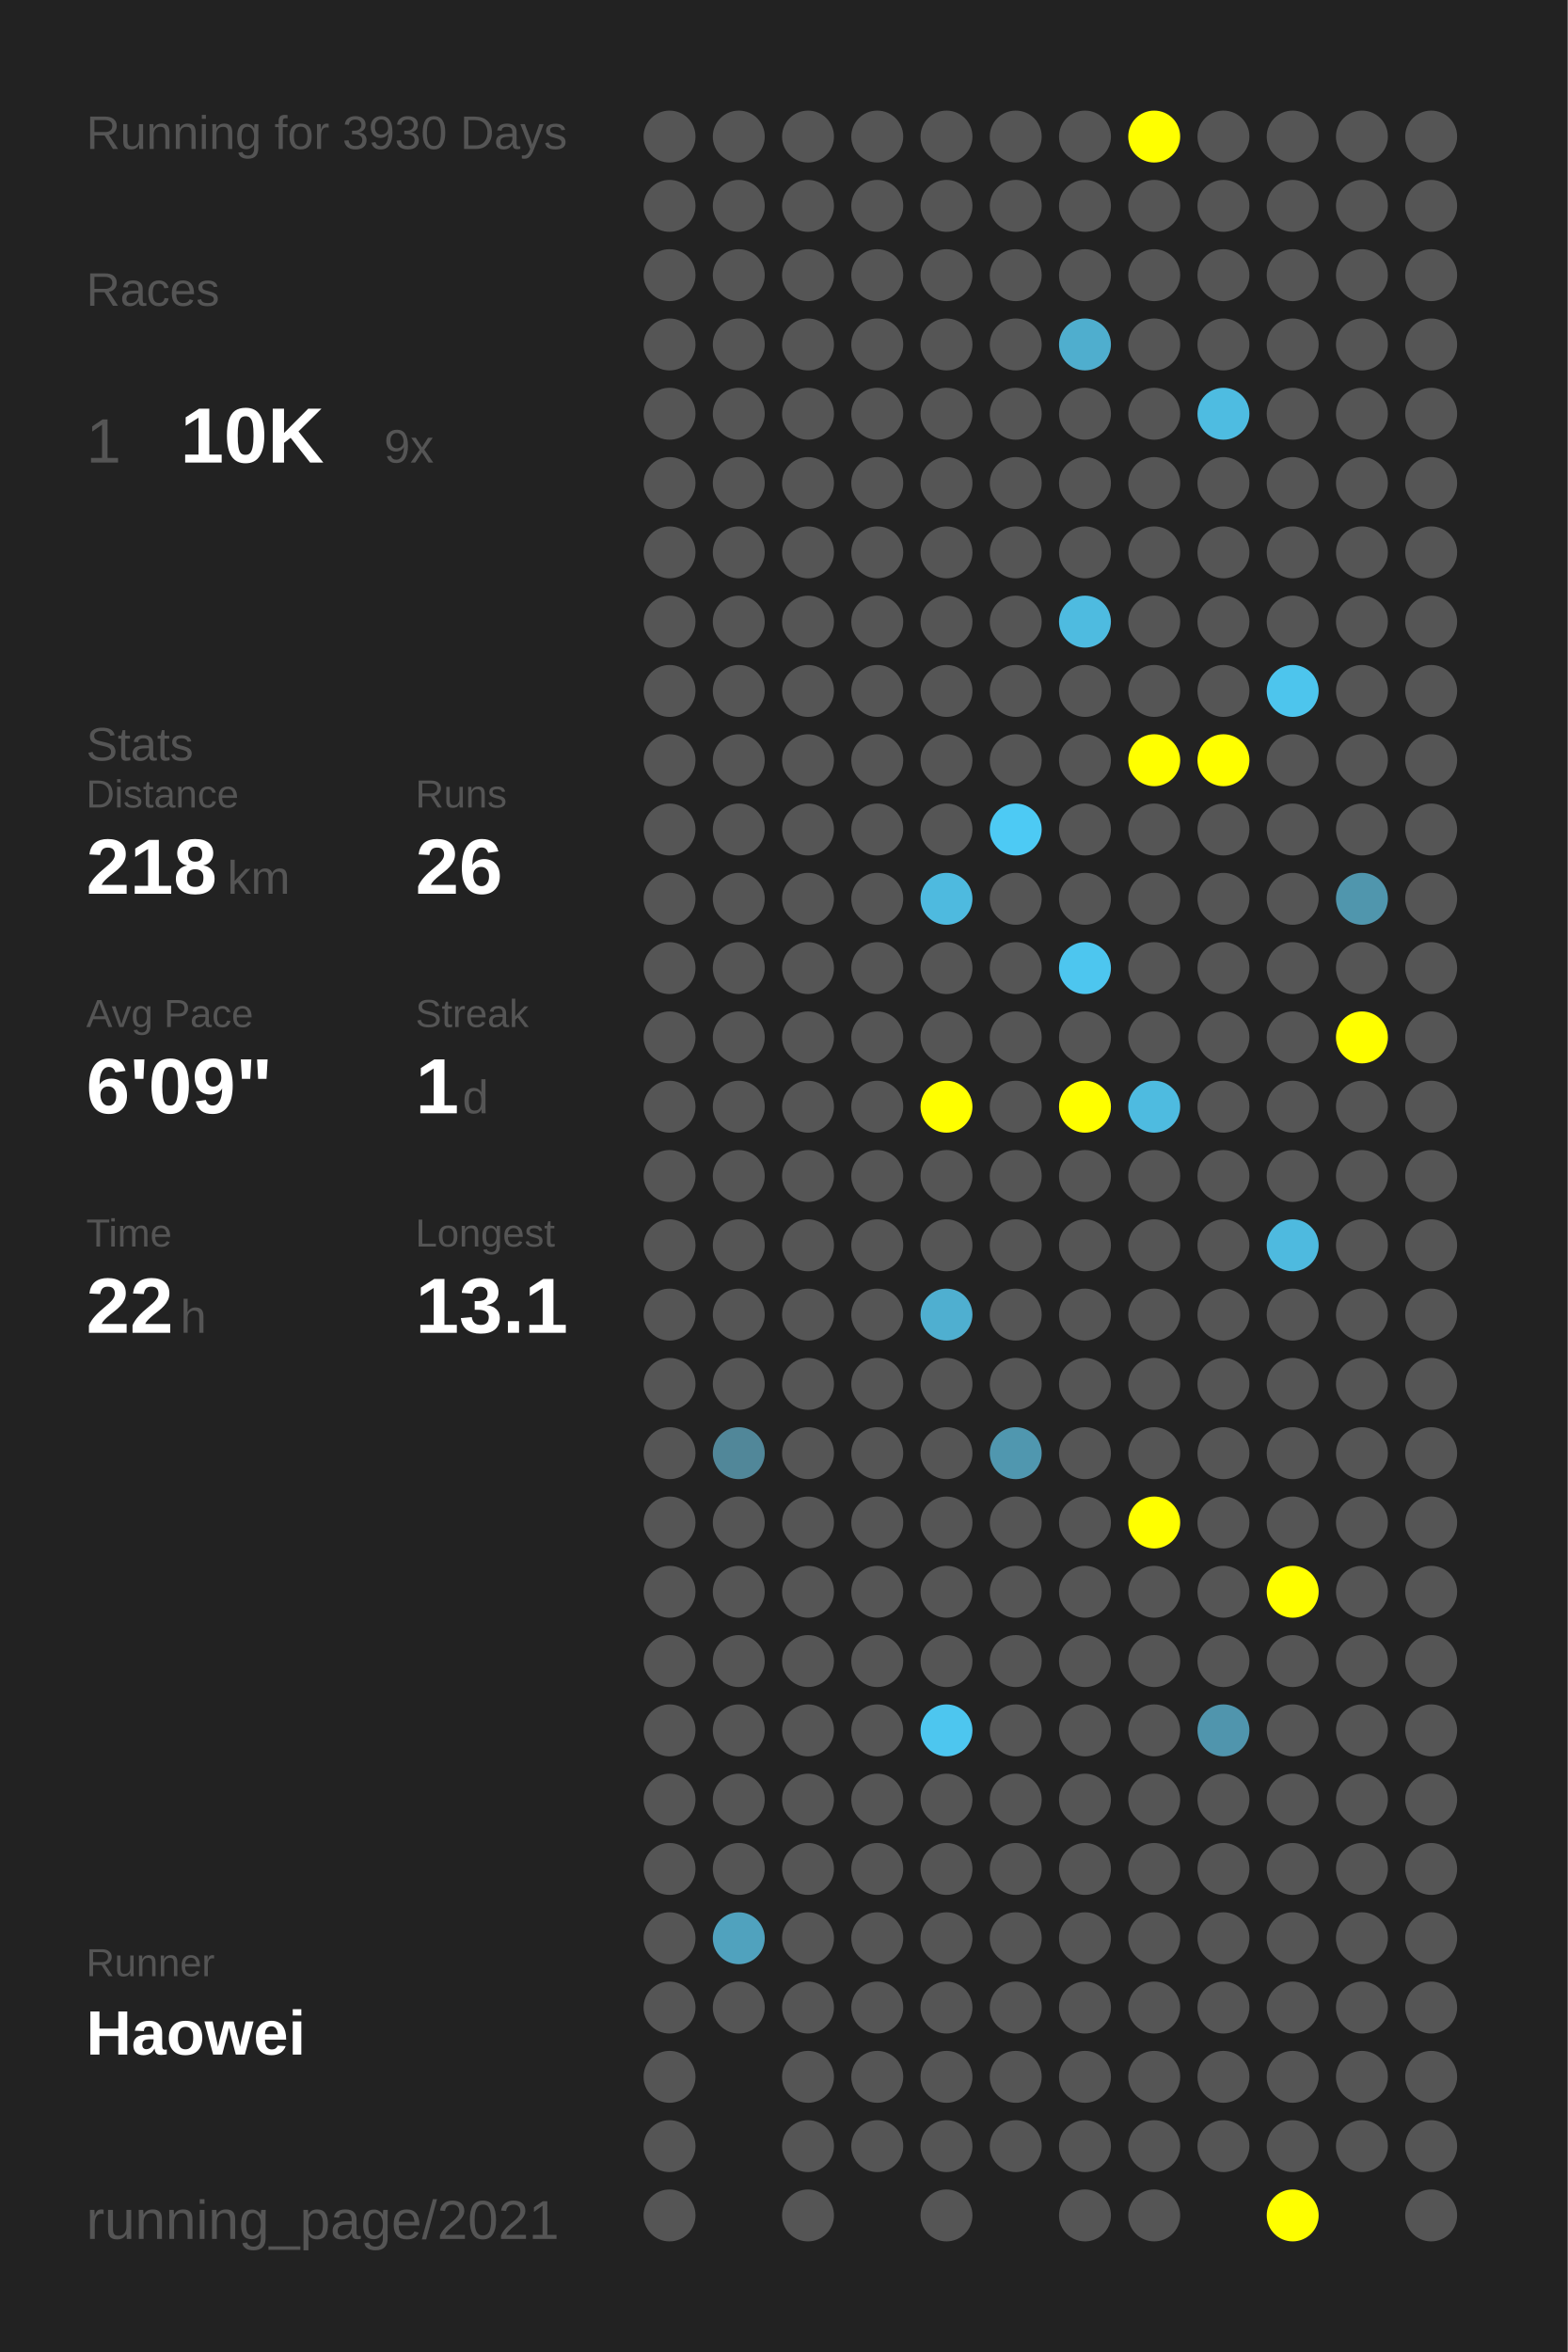
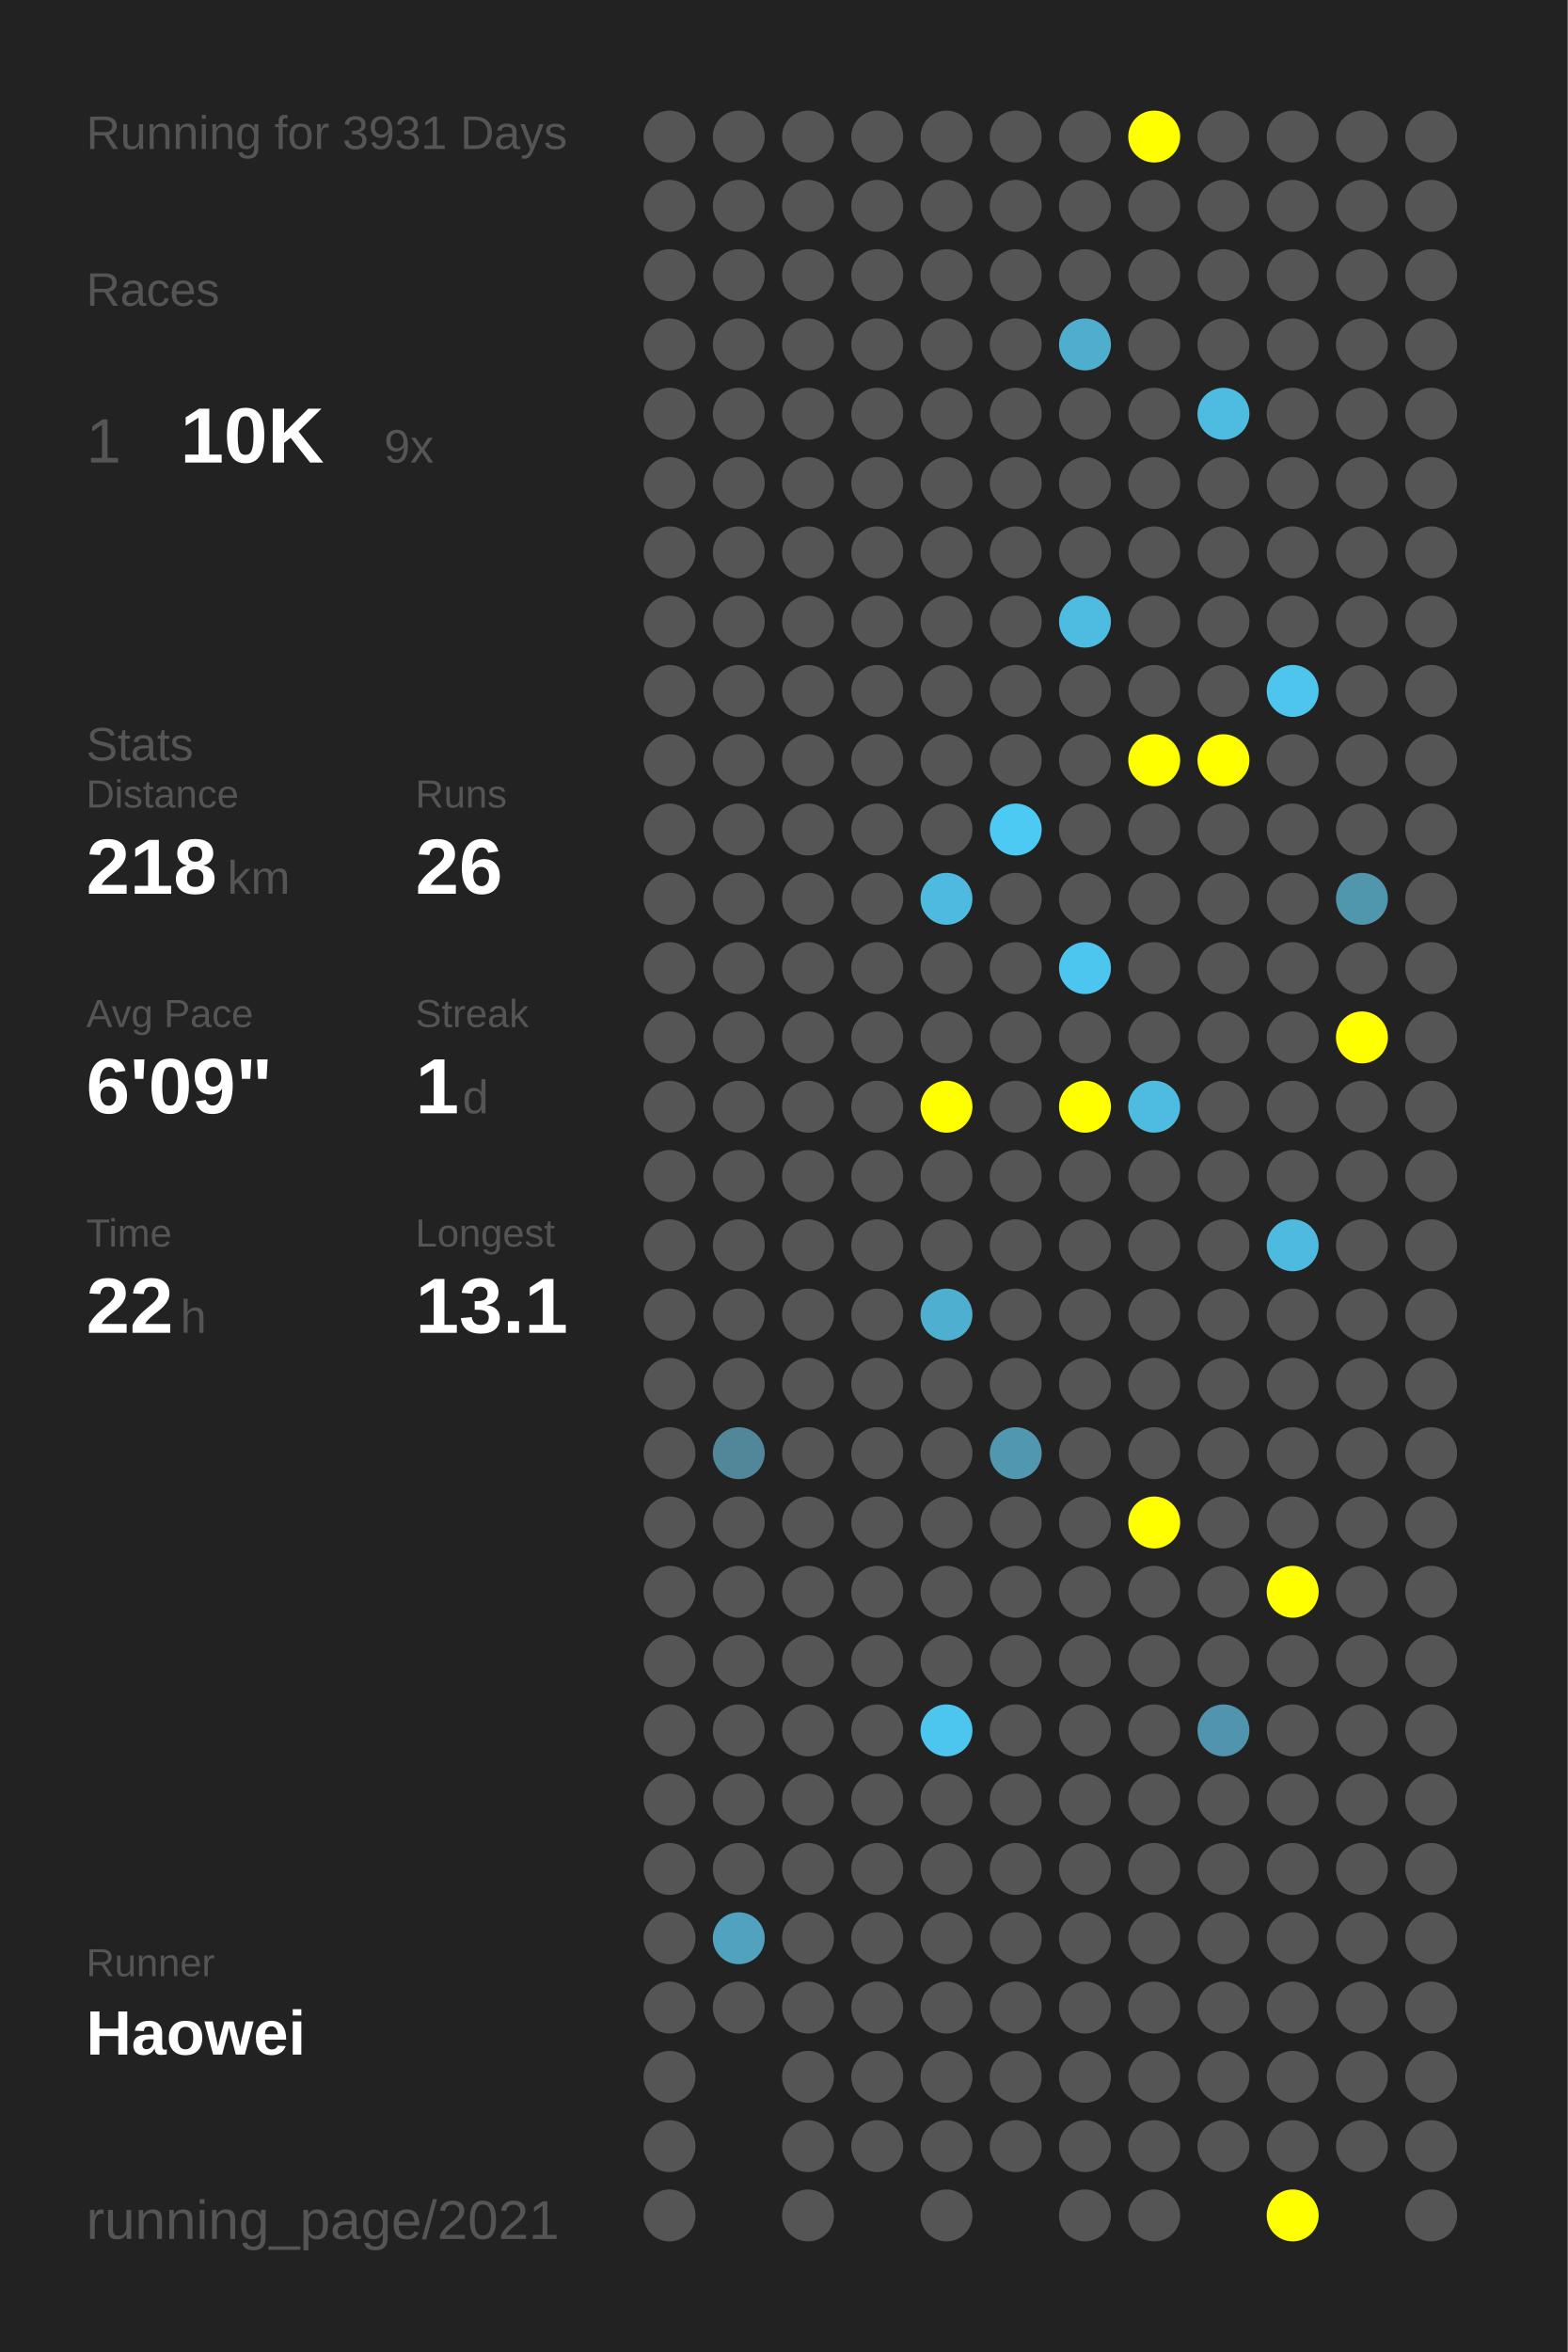
<svg xmlns="http://www.w3.org/2000/svg" baseProfile="full" height="300mm" version="1.1" viewBox="0,0,200,300" width="200mm">
  <defs />
  <rect fill="#222222" height="300" width="200" x="0" y="0" />
-   <text fill="#555555" style="font-size:6px; font-family:Arial;" x="11" y="19">Running for 3930 Days</text>
+   <text fill="#555555" style="font-size:6px; font-family:Arial;" x="11" y="19">Running for 3931 Days</text>
  <text fill="#555555" style="font-size:6px; font-family:Arial;" x="11" y="39">Races</text>
  <text fill="#555555" style="font-size:8px; font-family:Arial;" x="11" y="59">1</text>
  <text fill="#FFFFFF" style="font-size:10px; font-family:Arial; font-weight:bold;" x="23" y="59">10K</text>
  <text fill="#555555" style="font-size:6px; font-family:Arial;" x="49" y="59">9x</text>
  <text fill="#555555" style="font-size:6px; font-family:Arial;" x="11" y="97">Stats</text>
  <text fill="#555555" style="font-size:5px; font-family:Arial;" x="11" y="103">Distance</text>
  <text fill="#FFFFFF" style="font-size:10px; font-family:Arial; font-weight:bold;" x="11" y="114">218</text>
  <text fill="#555555" style="font-size:6px; font-family:Arial;" x="29" y="114">km</text>
  <text fill="#555555" style="font-size:5px; font-family:Arial;" x="53" y="103">Runs</text>
  <text fill="#FFFFFF" style="font-size:10px; font-family:Arial; font-weight:bold;" x="53" y="114">26</text>
  <text fill="#555555" style="font-size:5px; font-family:Arial;" x="11" y="131">Avg Pace</text>
  <text fill="#FFFFFF" style="font-size:10px; font-family:Arial; font-weight:bold;" x="11" y="142">6'09"</text>
  <text fill="#555555" style="font-size:5px; font-family:Arial;" x="53" y="131">Streak</text>
  <text fill="#FFFFFF" style="font-size:10px; font-family:Arial; font-weight:bold;" x="53" y="142">1</text>
  <text fill="#555555" style="font-size:6px; font-family:Arial;" x="59" y="142">d</text>
  <text fill="#555555" style="font-size:5px; font-family:Arial;" x="11" y="159">Time</text>
  <text fill="#FFFFFF" style="font-size:10px; font-family:Arial; font-weight:bold;" x="11" y="170">22</text>
  <text fill="#555555" style="font-size:6px; font-family:Arial;" x="23" y="170">h</text>
  <text fill="#555555" style="font-size:5px; font-family:Arial;" x="53" y="159">Longest</text>
  <text fill="#FFFFFF" style="font-size:10px; font-family:Arial; font-weight:bold;" x="53" y="170">13.1</text>
  <text fill="#555555" style="font-size:5px; font-family:Arial;" x="11" y="252.065">Runner</text>
  <text fill="#FFFFFF" style="font-size:8px; font-family:Arial; font-weight:bold;" x="11" y="262.065">Haowei</text>
  <text fill="#555555" style="font-size:7px; font-family:Arial;" x="11" y="285.581">running_page/2021</text>
  <circle cx="85.417" cy="17.419" fill="#555555" r="3.312" />
  <circle cx="85.417" cy="26.258" fill="#555555" r="3.312" />
  <circle cx="85.417" cy="35.097" fill="#555555" r="3.312" />
  <circle cx="85.417" cy="43.935" fill="#555555" r="3.312" />
  <circle cx="85.417" cy="52.774" fill="#555555" r="3.312" />
  <circle cx="85.417" cy="61.613" fill="#555555" r="3.312" />
  <circle cx="85.417" cy="70.452" fill="#555555" r="3.312" />
  <circle cx="85.417" cy="79.29" fill="#555555" r="3.312" />
  <circle cx="85.417" cy="88.129" fill="#555555" r="3.312" />
  <circle cx="85.417" cy="96.968" fill="#555555" r="3.312" />
  <circle cx="85.417" cy="105.806" fill="#555555" r="3.312" />
  <circle cx="85.417" cy="114.645" fill="#555555" r="3.312" />
  <circle cx="85.417" cy="123.484" fill="#555555" r="3.312" />
  <circle cx="85.417" cy="132.323" fill="#555555" r="3.312" />
  <circle cx="85.417" cy="141.161" fill="#555555" r="3.312" />
  <circle cx="85.417" cy="150" fill="#555555" r="3.312" />
  <circle cx="85.417" cy="158.839" fill="#555555" r="3.312" />
  <circle cx="85.417" cy="167.677" fill="#555555" r="3.312" />
  <circle cx="85.417" cy="176.516" fill="#555555" r="3.312" />
  <circle cx="85.417" cy="185.355" fill="#555555" r="3.312" />
  <circle cx="85.417" cy="194.194" fill="#555555" r="3.312" />
  <circle cx="85.417" cy="203.032" fill="#555555" r="3.312" />
  <circle cx="85.417" cy="211.871" fill="#555555" r="3.312" />
  <circle cx="85.417" cy="220.71" fill="#555555" r="3.312" />
  <circle cx="85.417" cy="229.548" fill="#555555" r="3.312" />
  <circle cx="85.417" cy="238.387" fill="#555555" r="3.312" />
  <circle cx="85.417" cy="247.226" fill="#555555" r="3.312" />
  <circle cx="85.417" cy="256.065" fill="#555555" r="3.312" />
  <circle cx="85.417" cy="264.903" fill="#555555" r="3.312" />
  <circle cx="85.417" cy="273.742" fill="#555555" r="3.312" />
  <circle cx="85.417" cy="282.581" fill="#555555" r="3.312" />
  <circle cx="94.25" cy="17.419" fill="#555555" r="3.312" />
  <circle cx="94.25" cy="26.258" fill="#555555" r="3.312" />
  <circle cx="94.25" cy="35.097" fill="#555555" r="3.312" />
  <circle cx="94.25" cy="43.935" fill="#555555" r="3.312" />
  <circle cx="94.25" cy="52.774" fill="#555555" r="3.312" />
  <circle cx="94.25" cy="61.613" fill="#555555" r="3.312" />
  <circle cx="94.25" cy="70.452" fill="#555555" r="3.312" />
  <circle cx="94.25" cy="79.29" fill="#555555" r="3.312" />
  <circle cx="94.25" cy="88.129" fill="#555555" r="3.312" />
  <circle cx="94.25" cy="96.968" fill="#555555" r="3.312" />
  <circle cx="94.25" cy="105.806" fill="#555555" r="3.312" />
  <circle cx="94.25" cy="114.645" fill="#555555" r="3.312" />
  <circle cx="94.25" cy="123.484" fill="#555555" r="3.312" />
  <circle cx="94.25" cy="132.323" fill="#555555" r="3.312" />
  <circle cx="94.25" cy="141.161" fill="#555555" r="3.312" />
  <circle cx="94.25" cy="150" fill="#555555" r="3.312" />
  <circle cx="94.25" cy="158.839" fill="#555555" r="3.312" />
  <circle cx="94.25" cy="167.677" fill="#555555" r="3.312" />
  <circle cx="94.25" cy="176.516" fill="#555555" r="3.312" />
  <circle cx="94.25" cy="185.355" fill="#518799" r="3.312" />
  <circle cx="94.25" cy="194.194" fill="#555555" r="3.312" />
  <circle cx="94.25" cy="203.032" fill="#555555" r="3.312" />
  <circle cx="94.25" cy="211.871" fill="#555555" r="3.312" />
  <circle cx="94.25" cy="220.71" fill="#555555" r="3.312" />
  <circle cx="94.25" cy="229.548" fill="#555555" r="3.312" />
  <circle cx="94.25" cy="238.387" fill="#555555" r="3.312" />
  <circle cx="94.25" cy="247.226" fill="#50a2be" r="3.312" />
  <circle cx="94.25" cy="256.065" fill="#555555" r="3.312" />
  <circle cx="103.083" cy="17.419" fill="#555555" r="3.312" />
  <circle cx="103.083" cy="26.258" fill="#555555" r="3.312" />
  <circle cx="103.083" cy="35.097" fill="#555555" r="3.312" />
  <circle cx="103.083" cy="43.935" fill="#555555" r="3.312" />
  <circle cx="103.083" cy="52.774" fill="#555555" r="3.312" />
  <circle cx="103.083" cy="61.613" fill="#555555" r="3.312" />
  <circle cx="103.083" cy="70.452" fill="#555555" r="3.312" />
  <circle cx="103.083" cy="79.29" fill="#555555" r="3.312" />
  <circle cx="103.083" cy="88.129" fill="#555555" r="3.312" />
  <circle cx="103.083" cy="96.968" fill="#555555" r="3.312" />
  <circle cx="103.083" cy="105.806" fill="#555555" r="3.312" />
  <circle cx="103.083" cy="114.645" fill="#555555" r="3.312" />
  <circle cx="103.083" cy="123.484" fill="#555555" r="3.312" />
  <circle cx="103.083" cy="132.323" fill="#555555" r="3.312" />
  <circle cx="103.083" cy="141.161" fill="#555555" r="3.312" />
  <circle cx="103.083" cy="150" fill="#555555" r="3.312" />
  <circle cx="103.083" cy="158.839" fill="#555555" r="3.312" />
  <circle cx="103.083" cy="167.677" fill="#555555" r="3.312" />
  <circle cx="103.083" cy="176.516" fill="#555555" r="3.312" />
  <circle cx="103.083" cy="185.355" fill="#555555" r="3.312" />
  <circle cx="103.083" cy="194.194" fill="#555555" r="3.312" />
  <circle cx="103.083" cy="203.032" fill="#555555" r="3.312" />
  <circle cx="103.083" cy="211.871" fill="#555555" r="3.312" />
  <circle cx="103.083" cy="220.71" fill="#555555" r="3.312" />
  <circle cx="103.083" cy="229.548" fill="#555555" r="3.312" />
  <circle cx="103.083" cy="238.387" fill="#555555" r="3.312" />
  <circle cx="103.083" cy="247.226" fill="#555555" r="3.312" />
  <circle cx="103.083" cy="256.065" fill="#555555" r="3.312" />
  <circle cx="103.083" cy="264.903" fill="#555555" r="3.312" />
  <circle cx="103.083" cy="273.742" fill="#555555" r="3.312" />
  <circle cx="103.083" cy="282.581" fill="#555555" r="3.312" />
  <circle cx="111.917" cy="17.419" fill="#555555" r="3.312" />
  <circle cx="111.917" cy="26.258" fill="#555555" r="3.312" />
  <circle cx="111.917" cy="35.097" fill="#555555" r="3.312" />
  <circle cx="111.917" cy="43.935" fill="#555555" r="3.312" />
  <circle cx="111.917" cy="52.774" fill="#555555" r="3.312" />
  <circle cx="111.917" cy="61.613" fill="#555555" r="3.312" />
  <circle cx="111.917" cy="70.452" fill="#555555" r="3.312" />
  <circle cx="111.917" cy="79.29" fill="#555555" r="3.312" />
  <circle cx="111.917" cy="88.129" fill="#555555" r="3.312" />
  <circle cx="111.917" cy="96.968" fill="#555555" r="3.312" />
  <circle cx="111.917" cy="105.806" fill="#555555" r="3.312" />
  <circle cx="111.917" cy="114.645" fill="#555555" r="3.312" />
  <circle cx="111.917" cy="123.484" fill="#555555" r="3.312" />
  <circle cx="111.917" cy="132.323" fill="#555555" r="3.312" />
  <circle cx="111.917" cy="141.161" fill="#555555" r="3.312" />
  <circle cx="111.917" cy="150" fill="#555555" r="3.312" />
  <circle cx="111.917" cy="158.839" fill="#555555" r="3.312" />
  <circle cx="111.917" cy="167.677" fill="#555555" r="3.312" />
  <circle cx="111.917" cy="176.516" fill="#555555" r="3.312" />
  <circle cx="111.917" cy="185.355" fill="#555555" r="3.312" />
  <circle cx="111.917" cy="194.194" fill="#555555" r="3.312" />
  <circle cx="111.917" cy="203.032" fill="#555555" r="3.312" />
  <circle cx="111.917" cy="211.871" fill="#555555" r="3.312" />
  <circle cx="111.917" cy="220.71" fill="#555555" r="3.312" />
  <circle cx="111.917" cy="229.548" fill="#555555" r="3.312" />
  <circle cx="111.917" cy="238.387" fill="#555555" r="3.312" />
  <circle cx="111.917" cy="247.226" fill="#555555" r="3.312" />
  <circle cx="111.917" cy="256.065" fill="#555555" r="3.312" />
  <circle cx="111.917" cy="264.903" fill="#555555" r="3.312" />
  <circle cx="111.917" cy="273.742" fill="#555555" r="3.312" />
  <circle cx="120.75" cy="17.419" fill="#555555" r="3.312" />
  <circle cx="120.75" cy="26.258" fill="#555555" r="3.312" />
  <circle cx="120.75" cy="35.097" fill="#555555" r="3.312" />
  <circle cx="120.75" cy="43.935" fill="#555555" r="3.312" />
  <circle cx="120.75" cy="52.774" fill="#555555" r="3.312" />
  <circle cx="120.75" cy="61.613" fill="#555555" r="3.312" />
  <circle cx="120.75" cy="70.452" fill="#555555" r="3.312" />
  <circle cx="120.75" cy="79.29" fill="#555555" r="3.312" />
  <circle cx="120.75" cy="88.129" fill="#555555" r="3.312" />
  <circle cx="120.75" cy="96.968" fill="#555555" r="3.312" />
  <circle cx="120.75" cy="105.806" fill="#555555" r="3.312" />
  <circle cx="120.75" cy="114.645" fill="#4ebadf" r="3.312" />
  <circle cx="120.75" cy="123.484" fill="#555555" r="3.312" />
  <circle cx="120.75" cy="132.323" fill="#555555" r="3.312" />
  <circle cx="120.75" cy="141.161" fill="#FFFF00" r="3.312" />
  <circle cx="120.75" cy="150" fill="#555555" r="3.312" />
  <circle cx="120.75" cy="158.839" fill="#555555" r="3.312" />
  <circle cx="120.75" cy="167.677" fill="#4fafd0" r="3.312" />
  <circle cx="120.75" cy="176.516" fill="#555555" r="3.312" />
  <circle cx="120.75" cy="185.355" fill="#555555" r="3.312" />
  <circle cx="120.75" cy="194.194" fill="#555555" r="3.312" />
  <circle cx="120.75" cy="203.032" fill="#555555" r="3.312" />
  <circle cx="120.75" cy="211.871" fill="#555555" r="3.312" />
  <circle cx="120.75" cy="220.71" fill="#4dc6ef" r="3.312" />
  <circle cx="120.75" cy="229.548" fill="#555555" r="3.312" />
  <circle cx="120.75" cy="238.387" fill="#555555" r="3.312" />
  <circle cx="120.75" cy="247.226" fill="#555555" r="3.312" />
  <circle cx="120.75" cy="256.065" fill="#555555" r="3.312" />
  <circle cx="120.75" cy="264.903" fill="#555555" r="3.312" />
  <circle cx="120.75" cy="273.742" fill="#555555" r="3.312" />
  <circle cx="120.75" cy="282.581" fill="#555555" r="3.312" />
  <circle cx="129.583" cy="17.419" fill="#555555" r="3.312" />
  <circle cx="129.583" cy="26.258" fill="#555555" r="3.312" />
  <circle cx="129.583" cy="35.097" fill="#555555" r="3.312" />
  <circle cx="129.583" cy="43.935" fill="#555555" r="3.312" />
  <circle cx="129.583" cy="52.774" fill="#555555" r="3.312" />
  <circle cx="129.583" cy="61.613" fill="#555555" r="3.312" />
  <circle cx="129.583" cy="70.452" fill="#555555" r="3.312" />
  <circle cx="129.583" cy="79.29" fill="#555555" r="3.312" />
  <circle cx="129.583" cy="88.129" fill="#555555" r="3.312" />
  <circle cx="129.583" cy="96.968" fill="#555555" r="3.312" />
  <circle cx="129.583" cy="105.806" fill="#4dcaf4" r="3.312" />
  <circle cx="129.583" cy="114.645" fill="#555555" r="3.312" />
  <circle cx="129.583" cy="123.484" fill="#555555" r="3.312" />
  <circle cx="129.583" cy="132.323" fill="#555555" r="3.312" />
  <circle cx="129.583" cy="141.161" fill="#555555" r="3.312" />
  <circle cx="129.583" cy="150" fill="#555555" r="3.312" />
  <circle cx="129.583" cy="158.839" fill="#555555" r="3.312" />
  <circle cx="129.583" cy="167.677" fill="#555555" r="3.312" />
  <circle cx="129.583" cy="176.516" fill="#555555" r="3.312" />
  <circle cx="129.583" cy="185.355" fill="#5097af" r="3.312" />
  <circle cx="129.583" cy="194.194" fill="#555555" r="3.312" />
  <circle cx="129.583" cy="203.032" fill="#555555" r="3.312" />
  <circle cx="129.583" cy="211.871" fill="#555555" r="3.312" />
  <circle cx="129.583" cy="220.71" fill="#555555" r="3.312" />
  <circle cx="129.583" cy="229.548" fill="#555555" r="3.312" />
  <circle cx="129.583" cy="238.387" fill="#555555" r="3.312" />
  <circle cx="129.583" cy="247.226" fill="#555555" r="3.312" />
  <circle cx="129.583" cy="256.065" fill="#555555" r="3.312" />
  <circle cx="129.583" cy="264.903" fill="#555555" r="3.312" />
  <circle cx="129.583" cy="273.742" fill="#555555" r="3.312" />
  <circle cx="138.417" cy="17.419" fill="#555555" r="3.312" />
  <circle cx="138.417" cy="26.258" fill="#555555" r="3.312" />
  <circle cx="138.417" cy="35.097" fill="#555555" r="3.312" />
  <circle cx="138.417" cy="43.935" fill="#4faece" r="3.312" />
  <circle cx="138.417" cy="52.774" fill="#555555" r="3.312" />
  <circle cx="138.417" cy="61.613" fill="#555555" r="3.312" />
  <circle cx="138.417" cy="70.452" fill="#555555" r="3.312" />
  <circle cx="138.417" cy="79.29" fill="#4ebbe0" r="3.312" />
  <circle cx="138.417" cy="88.129" fill="#555555" r="3.312" />
  <circle cx="138.417" cy="96.968" fill="#555555" r="3.312" />
  <circle cx="138.417" cy="105.806" fill="#555555" r="3.312" />
  <circle cx="138.417" cy="114.645" fill="#555555" r="3.312" />
  <circle cx="138.417" cy="123.484" fill="#4dc6ef" r="3.312" />
  <circle cx="138.417" cy="132.323" fill="#555555" r="3.312" />
  <circle cx="138.417" cy="141.161" fill="#FFFF00" r="3.312" />
  <circle cx="138.417" cy="150" fill="#555555" r="3.312" />
  <circle cx="138.417" cy="158.839" fill="#555555" r="3.312" />
  <circle cx="138.417" cy="167.677" fill="#555555" r="3.312" />
  <circle cx="138.417" cy="176.516" fill="#555555" r="3.312" />
  <circle cx="138.417" cy="185.355" fill="#555555" r="3.312" />
  <circle cx="138.417" cy="194.194" fill="#555555" r="3.312" />
  <circle cx="138.417" cy="203.032" fill="#555555" r="3.312" />
  <circle cx="138.417" cy="211.871" fill="#555555" r="3.312" />
  <circle cx="138.417" cy="220.71" fill="#555555" r="3.312" />
  <circle cx="138.417" cy="229.548" fill="#555555" r="3.312" />
  <circle cx="138.417" cy="238.387" fill="#555555" r="3.312" />
  <circle cx="138.417" cy="247.226" fill="#555555" r="3.312" />
  <circle cx="138.417" cy="256.065" fill="#555555" r="3.312" />
  <circle cx="138.417" cy="264.903" fill="#555555" r="3.312" />
  <circle cx="138.417" cy="273.742" fill="#555555" r="3.312" />
  <circle cx="138.417" cy="282.581" fill="#555555" r="3.312" />
  <circle cx="147.25" cy="17.419" fill="#FFFF00" r="3.312" />
  <circle cx="147.25" cy="26.258" fill="#555555" r="3.312" />
  <circle cx="147.25" cy="35.097" fill="#555555" r="3.312" />
  <circle cx="147.25" cy="43.935" fill="#555555" r="3.312" />
  <circle cx="147.25" cy="52.774" fill="#555555" r="3.312" />
  <circle cx="147.25" cy="61.613" fill="#555555" r="3.312" />
  <circle cx="147.25" cy="70.452" fill="#555555" r="3.312" />
  <circle cx="147.25" cy="79.29" fill="#555555" r="3.312" />
  <circle cx="147.25" cy="88.129" fill="#555555" r="3.312" />
  <circle cx="147.25" cy="96.968" fill="#FFFF00" r="3.312" />
  <circle cx="147.25" cy="105.806" fill="#555555" r="3.312" />
  <circle cx="147.25" cy="114.645" fill="#555555" r="3.312" />
  <circle cx="147.25" cy="123.484" fill="#555555" r="3.312" />
  <circle cx="147.25" cy="132.323" fill="#555555" r="3.312" />
  <circle cx="147.25" cy="141.161" fill="#4ebbe0" r="3.312" />
  <circle cx="147.25" cy="150" fill="#555555" r="3.312" />
  <circle cx="147.25" cy="158.839" fill="#555555" r="3.312" />
  <circle cx="147.25" cy="167.677" fill="#555555" r="3.312" />
  <circle cx="147.25" cy="176.516" fill="#555555" r="3.312" />
  <circle cx="147.25" cy="185.355" fill="#555555" r="3.312" />
  <circle cx="147.25" cy="194.194" fill="#FFFF00" r="3.312" />
  <circle cx="147.25" cy="203.032" fill="#555555" r="3.312" />
  <circle cx="147.25" cy="211.871" fill="#555555" r="3.312" />
  <circle cx="147.25" cy="220.71" fill="#555555" r="3.312" />
  <circle cx="147.25" cy="229.548" fill="#555555" r="3.312" />
  <circle cx="147.25" cy="238.387" fill="#555555" r="3.312" />
  <circle cx="147.25" cy="247.226" fill="#555555" r="3.312" />
  <circle cx="147.25" cy="256.065" fill="#555555" r="3.312" />
  <circle cx="147.25" cy="264.903" fill="#555555" r="3.312" />
  <circle cx="147.25" cy="273.742" fill="#555555" r="3.312" />
  <circle cx="147.25" cy="282.581" fill="#555555" r="3.312" />
  <circle cx="156.083" cy="17.419" fill="#555555" r="3.312" />
  <circle cx="156.083" cy="26.258" fill="#555555" r="3.312" />
  <circle cx="156.083" cy="35.097" fill="#555555" r="3.312" />
  <circle cx="156.083" cy="43.935" fill="#555555" r="3.312" />
  <circle cx="156.083" cy="52.774" fill="#4ebce1" r="3.312" />
  <circle cx="156.083" cy="61.613" fill="#555555" r="3.312" />
  <circle cx="156.083" cy="70.452" fill="#555555" r="3.312" />
  <circle cx="156.083" cy="79.29" fill="#555555" r="3.312" />
  <circle cx="156.083" cy="88.129" fill="#555555" r="3.312" />
  <circle cx="156.083" cy="96.968" fill="#FFFF00" r="3.312" />
  <circle cx="156.083" cy="105.806" fill="#555555" r="3.312" />
  <circle cx="156.083" cy="114.645" fill="#555555" r="3.312" />
  <circle cx="156.083" cy="123.484" fill="#555555" r="3.312" />
  <circle cx="156.083" cy="132.323" fill="#555555" r="3.312" />
  <circle cx="156.083" cy="141.161" fill="#555555" r="3.312" />
  <circle cx="156.083" cy="150" fill="#555555" r="3.312" />
  <circle cx="156.083" cy="158.839" fill="#555555" r="3.312" />
  <circle cx="156.083" cy="167.677" fill="#555555" r="3.312" />
  <circle cx="156.083" cy="176.516" fill="#555555" r="3.312" />
  <circle cx="156.083" cy="185.355" fill="#555555" r="3.312" />
  <circle cx="156.083" cy="194.194" fill="#555555" r="3.312" />
  <circle cx="156.083" cy="203.032" fill="#555555" r="3.312" />
  <circle cx="156.083" cy="211.871" fill="#555555" r="3.312" />
  <circle cx="156.083" cy="220.71" fill="#5095ad" r="3.312" />
  <circle cx="156.083" cy="229.548" fill="#555555" r="3.312" />
  <circle cx="156.083" cy="238.387" fill="#555555" r="3.312" />
  <circle cx="156.083" cy="247.226" fill="#555555" r="3.312" />
  <circle cx="156.083" cy="256.065" fill="#555555" r="3.312" />
  <circle cx="156.083" cy="264.903" fill="#555555" r="3.312" />
  <circle cx="156.083" cy="273.742" fill="#555555" r="3.312" />
  <circle cx="164.917" cy="17.419" fill="#555555" r="3.312" />
  <circle cx="164.917" cy="26.258" fill="#555555" r="3.312" />
  <circle cx="164.917" cy="35.097" fill="#555555" r="3.312" />
  <circle cx="164.917" cy="43.935" fill="#555555" r="3.312" />
  <circle cx="164.917" cy="52.774" fill="#555555" r="3.312" />
  <circle cx="164.917" cy="61.613" fill="#555555" r="3.312" />
  <circle cx="164.917" cy="70.452" fill="#555555" r="3.312" />
  <circle cx="164.917" cy="79.29" fill="#555555" r="3.312" />
  <circle cx="164.917" cy="88.129" fill="#4dc5ed" r="3.312" />
  <circle cx="164.917" cy="96.968" fill="#555555" r="3.312" />
  <circle cx="164.917" cy="105.806" fill="#555555" r="3.312" />
  <circle cx="164.917" cy="114.645" fill="#555555" r="3.312" />
  <circle cx="164.917" cy="123.484" fill="#555555" r="3.312" />
  <circle cx="164.917" cy="132.323" fill="#555555" r="3.312" />
  <circle cx="164.917" cy="141.161" fill="#555555" r="3.312" />
  <circle cx="164.917" cy="150" fill="#555555" r="3.312" />
  <circle cx="164.917" cy="158.839" fill="#4ebadf" r="3.312" />
  <circle cx="164.917" cy="167.677" fill="#555555" r="3.312" />
  <circle cx="164.917" cy="176.516" fill="#555555" r="3.312" />
  <circle cx="164.917" cy="185.355" fill="#555555" r="3.312" />
  <circle cx="164.917" cy="194.194" fill="#555555" r="3.312" />
  <circle cx="164.917" cy="203.032" fill="#FFFF00" r="3.312" />
  <circle cx="164.917" cy="211.871" fill="#555555" r="3.312" />
  <circle cx="164.917" cy="220.71" fill="#555555" r="3.312" />
  <circle cx="164.917" cy="229.548" fill="#555555" r="3.312" />
  <circle cx="164.917" cy="238.387" fill="#555555" r="3.312" />
  <circle cx="164.917" cy="247.226" fill="#555555" r="3.312" />
  <circle cx="164.917" cy="256.065" fill="#555555" r="3.312" />
  <circle cx="164.917" cy="264.903" fill="#555555" r="3.312" />
  <circle cx="164.917" cy="273.742" fill="#555555" r="3.312" />
  <circle cx="164.917" cy="282.581" fill="#FFFF00" r="3.312" />
  <circle cx="173.75" cy="17.419" fill="#555555" r="3.312" />
  <circle cx="173.75" cy="26.258" fill="#555555" r="3.312" />
  <circle cx="173.75" cy="35.097" fill="#555555" r="3.312" />
  <circle cx="173.75" cy="43.935" fill="#555555" r="3.312" />
  <circle cx="173.75" cy="52.774" fill="#555555" r="3.312" />
  <circle cx="173.75" cy="61.613" fill="#555555" r="3.312" />
  <circle cx="173.75" cy="70.452" fill="#555555" r="3.312" />
  <circle cx="173.75" cy="79.29" fill="#555555" r="3.312" />
  <circle cx="173.75" cy="88.129" fill="#555555" r="3.312" />
  <circle cx="173.75" cy="96.968" fill="#555555" r="3.312" />
  <circle cx="173.75" cy="105.806" fill="#555555" r="3.312" />
  <circle cx="173.75" cy="114.645" fill="#5096ad" r="3.312" />
  <circle cx="173.75" cy="123.484" fill="#555555" r="3.312" />
  <circle cx="173.75" cy="132.323" fill="#FFFF00" r="3.312" />
  <circle cx="173.75" cy="141.161" fill="#555555" r="3.312" />
  <circle cx="173.75" cy="150" fill="#555555" r="3.312" />
  <circle cx="173.75" cy="158.839" fill="#555555" r="3.312" />
  <circle cx="173.75" cy="167.677" fill="#555555" r="3.312" />
  <circle cx="173.75" cy="176.516" fill="#555555" r="3.312" />
  <circle cx="173.75" cy="185.355" fill="#555555" r="3.312" />
  <circle cx="173.75" cy="194.194" fill="#555555" r="3.312" />
  <circle cx="173.75" cy="203.032" fill="#555555" r="3.312" />
  <circle cx="173.75" cy="211.871" fill="#555555" r="3.312" />
  <circle cx="173.75" cy="220.71" fill="#555555" r="3.312" />
  <circle cx="173.75" cy="229.548" fill="#555555" r="3.312" />
  <circle cx="173.75" cy="238.387" fill="#555555" r="3.312" />
  <circle cx="173.75" cy="247.226" fill="#555555" r="3.312" />
  <circle cx="173.75" cy="256.065" fill="#555555" r="3.312" />
  <circle cx="173.75" cy="264.903" fill="#555555" r="3.312" />
  <circle cx="173.75" cy="273.742" fill="#555555" r="3.312" />
  <circle cx="182.583" cy="17.419" fill="#555555" r="3.312" />
  <circle cx="182.583" cy="26.258" fill="#555555" r="3.312" />
  <circle cx="182.583" cy="35.097" fill="#555555" r="3.312" />
  <circle cx="182.583" cy="43.935" fill="#555555" r="3.312" />
  <circle cx="182.583" cy="52.774" fill="#555555" r="3.312" />
  <circle cx="182.583" cy="61.613" fill="#555555" r="3.312" />
  <circle cx="182.583" cy="70.452" fill="#555555" r="3.312" />
  <circle cx="182.583" cy="79.29" fill="#555555" r="3.312" />
  <circle cx="182.583" cy="88.129" fill="#555555" r="3.312" />
  <circle cx="182.583" cy="96.968" fill="#555555" r="3.312" />
  <circle cx="182.583" cy="105.806" fill="#555555" r="3.312" />
  <circle cx="182.583" cy="114.645" fill="#555555" r="3.312" />
  <circle cx="182.583" cy="123.484" fill="#555555" r="3.312" />
  <circle cx="182.583" cy="132.323" fill="#555555" r="3.312" />
  <circle cx="182.583" cy="141.161" fill="#555555" r="3.312" />
  <circle cx="182.583" cy="150" fill="#555555" r="3.312" />
  <circle cx="182.583" cy="158.839" fill="#555555" r="3.312" />
  <circle cx="182.583" cy="167.677" fill="#555555" r="3.312" />
  <circle cx="182.583" cy="176.516" fill="#555555" r="3.312" />
  <circle cx="182.583" cy="185.355" fill="#555555" r="3.312" />
  <circle cx="182.583" cy="194.194" fill="#555555" r="3.312" />
  <circle cx="182.583" cy="203.032" fill="#555555" r="3.312" />
  <circle cx="182.583" cy="211.871" fill="#555555" r="3.312" />
  <circle cx="182.583" cy="220.71" fill="#555555" r="3.312" />
  <circle cx="182.583" cy="229.548" fill="#555555" r="3.312" />
  <circle cx="182.583" cy="238.387" fill="#555555" r="3.312" />
  <circle cx="182.583" cy="247.226" fill="#555555" r="3.312" />
  <circle cx="182.583" cy="256.065" fill="#555555" r="3.312" />
  <circle cx="182.583" cy="264.903" fill="#555555" r="3.312" />
  <circle cx="182.583" cy="273.742" fill="#555555" r="3.312" />
  <circle cx="182.583" cy="282.581" fill="#555555" r="3.312" />
</svg>
